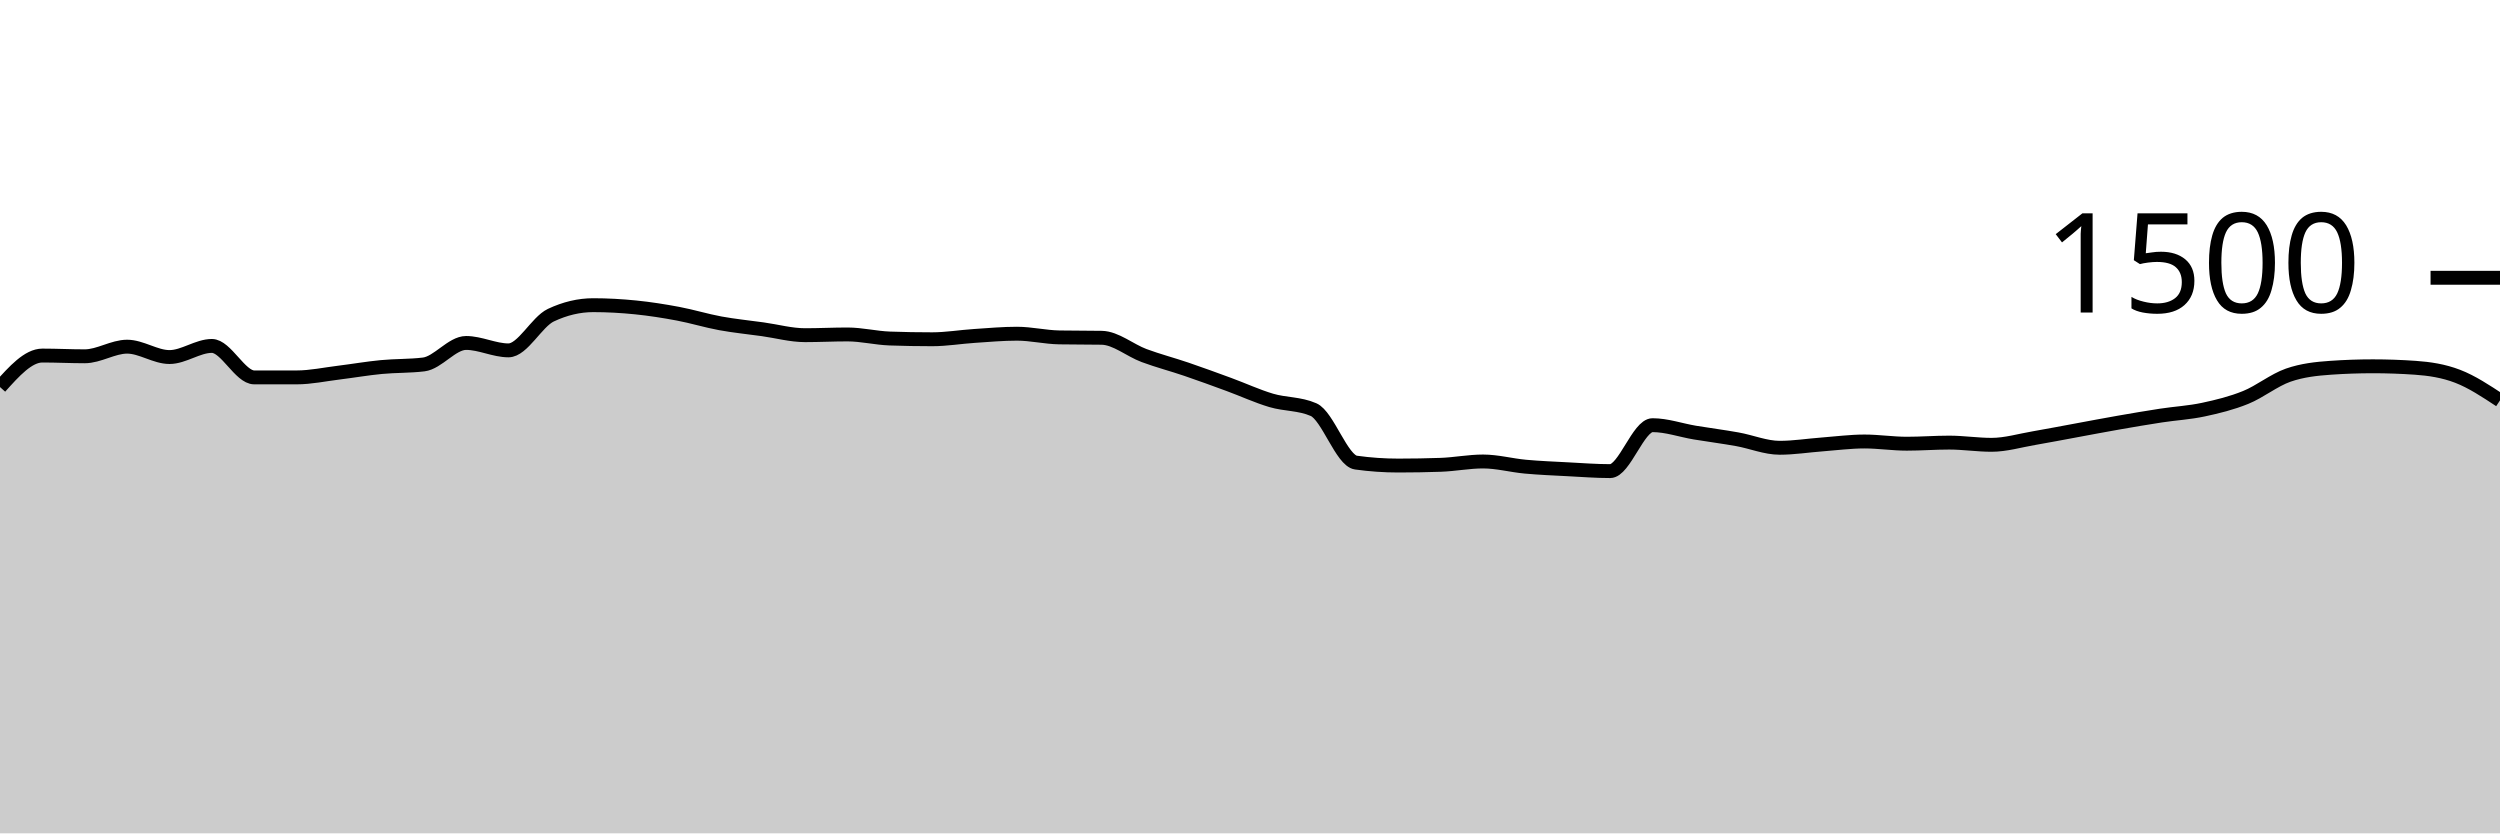
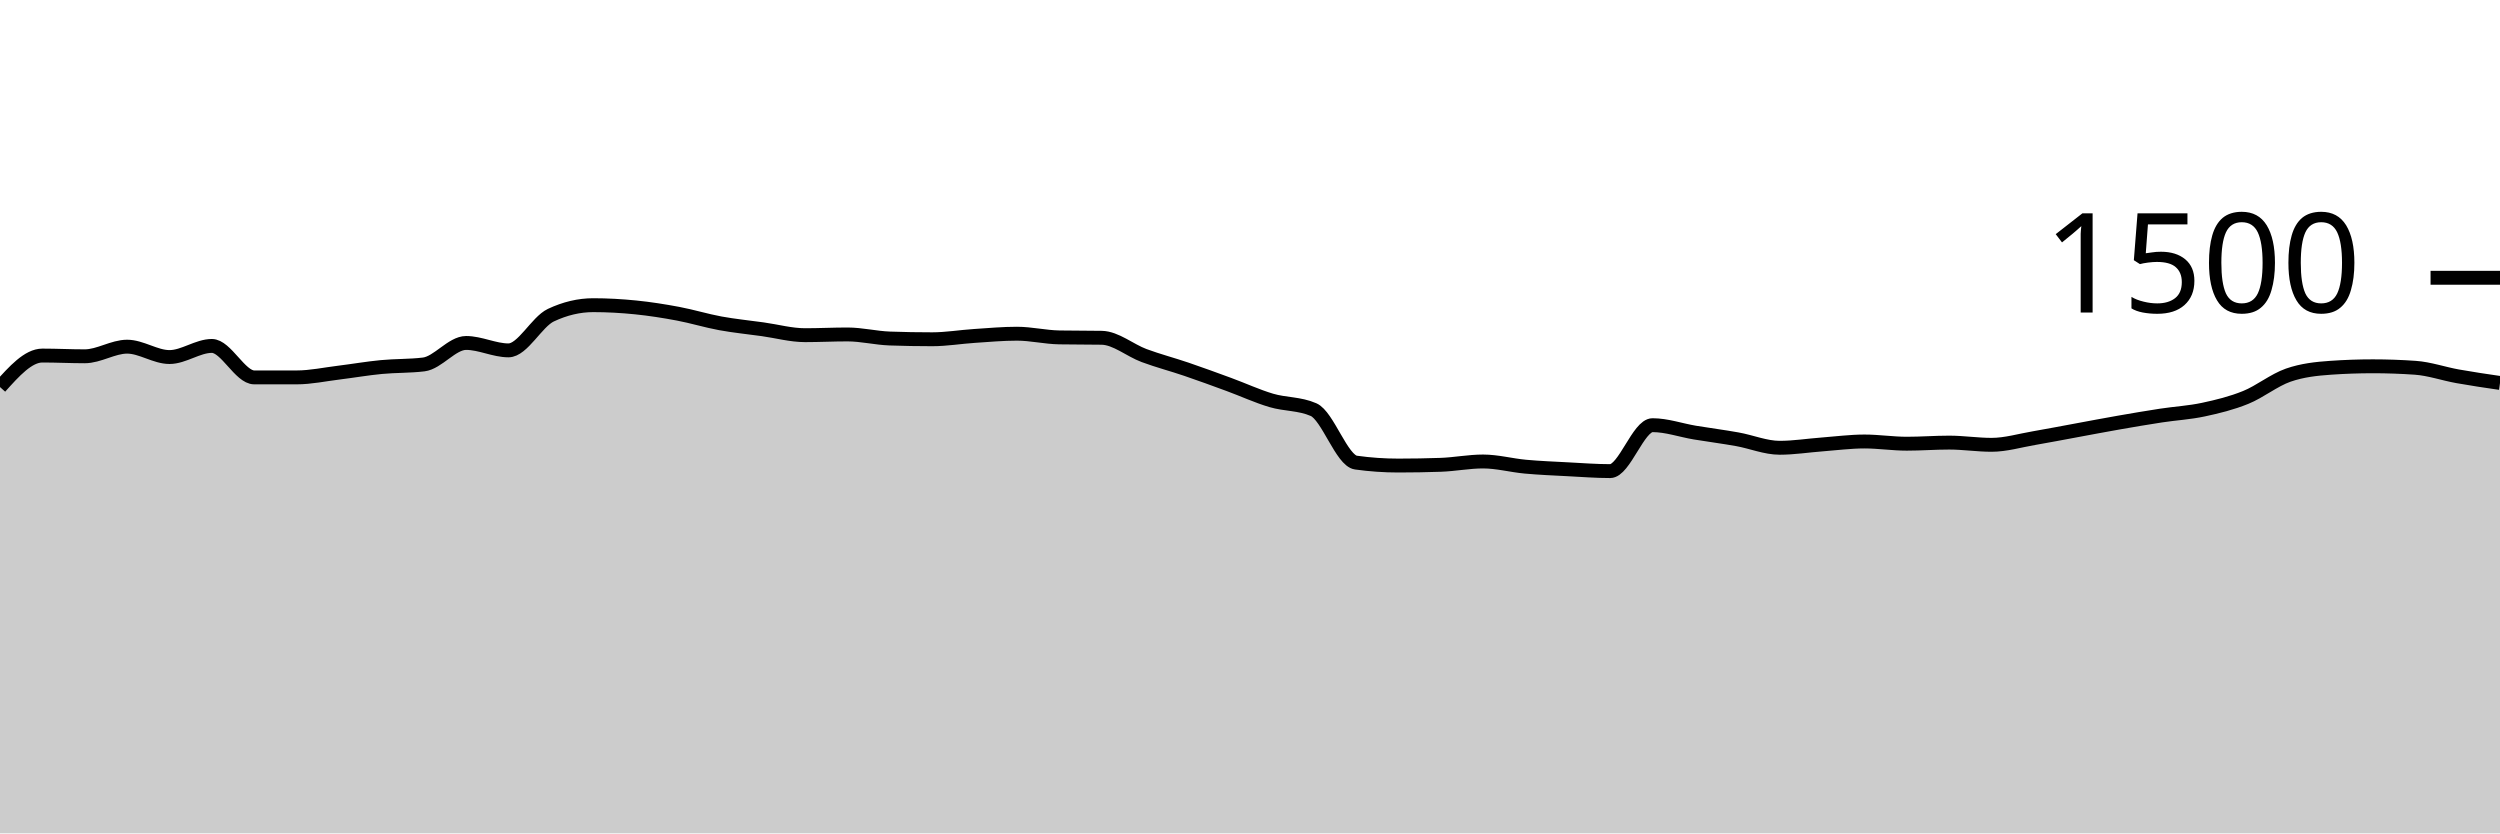
<svg xmlns="http://www.w3.org/2000/svg" viewBox="0 0 180 60">
  <g transform="translate(0,20)">
-     <path class="area" fill="rgba(0, 0, 0, 0.2)" d="M0,7.867C1.017,6.733,2.034,5.6,3.051,5.6C4.068,5.6,5.085,5.653,6.102,5.653C7.119,5.653,8.136,4.96,9.153,4.96C10.169,4.96,11.186,5.707,12.203,5.707C13.22,5.707,14.237,4.907,15.254,4.907C16.271,4.907,17.288,7.173,18.305,7.173C19.322,7.173,20.339,7.173,21.356,7.173C22.373,7.173,23.39,6.951,24.407,6.827C25.424,6.702,26.441,6.524,27.458,6.427C28.475,6.329,29.492,6.364,30.508,6.24C31.525,6.116,32.542,4.693,33.559,4.693C34.576,4.693,35.593,5.227,36.61,5.227C37.627,5.227,38.644,3.173,39.661,2.693C40.678,2.213,41.695,1.973,42.712,1.973C43.729,1.973,44.746,2.031,45.763,2.133C46.78,2.236,47.797,2.396,48.814,2.587C49.831,2.778,50.847,3.093,51.864,3.28C52.881,3.467,53.898,3.564,54.915,3.707C55.932,3.849,56.949,4.133,57.966,4.133C58.983,4.133,60,4.08,61.017,4.08C62.034,4.08,63.051,4.338,64.068,4.373C65.085,4.409,66.102,4.427,67.119,4.427C68.136,4.427,69.153,4.253,70.169,4.187C71.186,4.12,72.203,4.027,73.22,4.027C74.237,4.027,75.254,4.276,76.271,4.293C77.288,4.311,78.305,4.302,79.322,4.32C80.339,4.338,81.356,5.222,82.373,5.6C83.39,5.978,84.407,6.24,85.424,6.587C86.441,6.933,87.458,7.307,88.475,7.68C89.492,8.053,90.508,8.524,91.525,8.827C92.542,9.129,93.559,9.049,94.576,9.493C95.593,9.938,96.61,13.164,97.627,13.307C98.644,13.449,99.661,13.52,100.678,13.52C101.695,13.52,102.712,13.502,103.729,13.467C104.746,13.431,105.763,13.227,106.78,13.227C107.797,13.227,108.814,13.507,109.831,13.6C110.847,13.693,111.864,13.733,112.881,13.787C113.898,13.84,114.915,13.92,115.932,13.92C116.949,13.92,117.966,10.613,118.983,10.613C120,10.613,121.017,10.978,122.034,11.147C123.051,11.316,124.068,11.444,125.085,11.627C126.102,11.809,127.119,12.24,128.136,12.24C129.153,12.24,130.169,12.076,131.186,12C132.203,11.924,133.22,11.787,134.237,11.787C135.254,11.787,136.271,11.947,137.288,11.947C138.305,11.947,139.322,11.867,140.339,11.867C141.356,11.867,142.373,12.027,143.39,12.027C144.407,12.027,145.424,11.72,146.441,11.547C147.458,11.373,148.475,11.173,149.492,10.987C150.508,10.8,151.525,10.604,152.542,10.427C153.559,10.249,154.576,10.076,155.593,9.92C156.61,9.764,157.627,9.711,158.644,9.493C159.661,9.276,160.678,9.027,161.695,8.613C162.712,8.2,163.729,7.369,164.746,7.013C165.763,6.658,166.78,6.551,167.797,6.48C168.814,6.409,169.831,6.373,170.847,6.373C171.864,6.373,172.881,6.409,173.898,6.48C174.915,6.551,175.932,6.702,176.949,7.093C177.966,7.484,178.983,8.156,180,8.827L180,40C178.983,40,177.966,40,176.949,40C175.932,40,174.915,40,173.898,40C172.881,40,171.864,40,170.847,40C169.831,40,168.814,40,167.797,40C166.78,40,165.763,40,164.746,40C163.729,40,162.712,40,161.695,40C160.678,40,159.661,40,158.644,40C157.627,40,156.61,40,155.593,40C154.576,40,153.559,40,152.542,40C151.525,40,150.508,40,149.492,40C148.475,40,147.458,40,146.441,40C145.424,40,144.407,40,143.39,40C142.373,40,141.356,40,140.339,40C139.322,40,138.305,40,137.288,40C136.271,40,135.254,40,134.237,40C133.22,40,132.203,40,131.186,40C130.169,40,129.153,40,128.136,40C127.119,40,126.102,40,125.085,40C124.068,40,123.051,40,122.034,40C121.017,40,120,40,118.983,40C117.966,40,116.949,40,115.932,40C114.915,40,113.898,40,112.881,40C111.864,40,110.847,40,109.831,40C108.814,40,107.797,40,106.78,40C105.763,40,104.746,40,103.729,40C102.712,40,101.695,40,100.678,40C99.661,40,98.644,40,97.627,40C96.61,40,95.593,40,94.576,40C93.559,40,92.542,40,91.525,40C90.508,40,89.492,40,88.475,40C87.458,40,86.441,40,85.424,40C84.407,40,83.39,40,82.373,40C81.356,40,80.339,40,79.322,40C78.305,40,77.288,40,76.271,40C75.254,40,74.237,40,73.22,40C72.203,40,71.186,40,70.169,40C69.153,40,68.136,40,67.119,40C66.102,40,65.085,40,64.068,40C63.051,40,62.034,40,61.017,40C60,40,58.983,40,57.966,40C56.949,40,55.932,40,54.915,40C53.898,40,52.881,40,51.864,40C50.847,40,49.831,40,48.814,40C47.797,40,46.78,40,45.763,40C44.746,40,43.729,40,42.712,40C41.695,40,40.678,40,39.661,40C38.644,40,37.627,40,36.61,40C35.593,40,34.576,40,33.559,40C32.542,40,31.525,40,30.508,40C29.492,40,28.475,40,27.458,40C26.441,40,25.424,40,24.407,40C23.39,40,22.373,40,21.356,40C20.339,40,19.322,40,18.305,40C17.288,40,16.271,40,15.254,40C14.237,40,13.22,40,12.203,40C11.186,40,10.169,40,9.153,40C8.136,40,7.119,40,6.102,40C5.085,40,4.068,40,3.051,40C2.034,40,1.017,40,0,40Z" />
-     <path class="line" stroke="black" fill="none" d="M0,7.867C1.017,6.733,2.034,5.6,3.051,5.6C4.068,5.6,5.085,5.653,6.102,5.653C7.119,5.653,8.136,4.96,9.153,4.96C10.169,4.96,11.186,5.707,12.203,5.707C13.22,5.707,14.237,4.907,15.254,4.907C16.271,4.907,17.288,7.173,18.305,7.173C19.322,7.173,20.339,7.173,21.356,7.173C22.373,7.173,23.39,6.951,24.407,6.827C25.424,6.702,26.441,6.524,27.458,6.427C28.475,6.329,29.492,6.364,30.508,6.24C31.525,6.116,32.542,4.693,33.559,4.693C34.576,4.693,35.593,5.227,36.61,5.227C37.627,5.227,38.644,3.173,39.661,2.693C40.678,2.213,41.695,1.973,42.712,1.973C43.729,1.973,44.746,2.031,45.763,2.133C46.78,2.236,47.797,2.396,48.814,2.587C49.831,2.778,50.847,3.093,51.864,3.28C52.881,3.467,53.898,3.564,54.915,3.707C55.932,3.849,56.949,4.133,57.966,4.133C58.983,4.133,60,4.08,61.017,4.08C62.034,4.08,63.051,4.338,64.068,4.373C65.085,4.409,66.102,4.427,67.119,4.427C68.136,4.427,69.153,4.253,70.169,4.187C71.186,4.12,72.203,4.027,73.22,4.027C74.237,4.027,75.254,4.276,76.271,4.293C77.288,4.311,78.305,4.302,79.322,4.32C80.339,4.338,81.356,5.222,82.373,5.6C83.39,5.978,84.407,6.24,85.424,6.587C86.441,6.933,87.458,7.307,88.475,7.68C89.492,8.053,90.508,8.524,91.525,8.827C92.542,9.129,93.559,9.049,94.576,9.493C95.593,9.938,96.61,13.164,97.627,13.307C98.644,13.449,99.661,13.52,100.678,13.52C101.695,13.52,102.712,13.502,103.729,13.467C104.746,13.431,105.763,13.227,106.78,13.227C107.797,13.227,108.814,13.507,109.831,13.6C110.847,13.693,111.864,13.733,112.881,13.787C113.898,13.84,114.915,13.92,115.932,13.92C116.949,13.92,117.966,10.613,118.983,10.613C120,10.613,121.017,10.978,122.034,11.147C123.051,11.316,124.068,11.444,125.085,11.627C126.102,11.809,127.119,12.24,128.136,12.24C129.153,12.24,130.169,12.076,131.186,12C132.203,11.924,133.22,11.787,134.237,11.787C135.254,11.787,136.271,11.947,137.288,11.947C138.305,11.947,139.322,11.867,140.339,11.867C141.356,11.867,142.373,12.027,143.39,12.027C144.407,12.027,145.424,11.72,146.441,11.547C147.458,11.373,148.475,11.173,149.492,10.987C150.508,10.8,151.525,10.604,152.542,10.427C153.559,10.249,154.576,10.076,155.593,9.92C156.61,9.764,157.627,9.711,158.644,9.493C159.661,9.276,160.678,9.027,161.695,8.613C162.712,8.2,163.729,7.369,164.746,7.013C165.763,6.658,166.78,6.551,167.797,6.48C168.814,6.409,169.831,6.373,170.847,6.373C171.864,6.373,172.881,6.409,173.898,6.48C174.915,6.551,175.932,6.702,176.949,7.093C177.966,7.484,178.983,8.156,180,8.827" />
+     <path class="area" fill="rgba(0, 0, 0, 0.2)" d="M0,7.867C1.017,6.733,2.034,5.6,3.051,5.6C4.068,5.6,5.085,5.653,6.102,5.653C7.119,5.653,8.136,4.96,9.153,4.96C10.169,4.96,11.186,5.707,12.203,5.707C13.22,5.707,14.237,4.907,15.254,4.907C16.271,4.907,17.288,7.173,18.305,7.173C19.322,7.173,20.339,7.173,21.356,7.173C22.373,7.173,23.39,6.951,24.407,6.827C25.424,6.702,26.441,6.524,27.458,6.427C28.475,6.329,29.492,6.364,30.508,6.24C31.525,6.116,32.542,4.693,33.559,4.693C34.576,4.693,35.593,5.227,36.61,5.227C37.627,5.227,38.644,3.173,39.661,2.693C40.678,2.213,41.695,1.973,42.712,1.973C43.729,1.973,44.746,2.031,45.763,2.133C46.78,2.236,47.797,2.396,48.814,2.587C49.831,2.778,50.847,3.093,51.864,3.28C52.881,3.467,53.898,3.564,54.915,3.707C55.932,3.849,56.949,4.133,57.966,4.133C58.983,4.133,60,4.08,61.017,4.08C62.034,4.08,63.051,4.338,64.068,4.373C65.085,4.409,66.102,4.427,67.119,4.427C68.136,4.427,69.153,4.253,70.169,4.187C71.186,4.12,72.203,4.027,73.22,4.027C74.237,4.027,75.254,4.276,76.271,4.293C77.288,4.311,78.305,4.302,79.322,4.32C80.339,4.338,81.356,5.222,82.373,5.6C83.39,5.978,84.407,6.24,85.424,6.587C86.441,6.933,87.458,7.307,88.475,7.68C89.492,8.053,90.508,8.524,91.525,8.827C92.542,9.129,93.559,9.049,94.576,9.493C95.593,9.938,96.61,13.164,97.627,13.307C98.644,13.449,99.661,13.52,100.678,13.52C101.695,13.52,102.712,13.502,103.729,13.467C104.746,13.431,105.763,13.227,106.78,13.227C107.797,13.227,108.814,13.507,109.831,13.6C110.847,13.693,111.864,13.733,112.881,13.787C113.898,13.84,114.915,13.92,115.932,13.92C116.949,13.92,117.966,10.613,118.983,10.613C120,10.613,121.017,10.978,122.034,11.147C123.051,11.316,124.068,11.444,125.085,11.627C126.102,11.809,127.119,12.24,128.136,12.24C129.153,12.24,130.169,12.076,131.186,12C132.203,11.924,133.22,11.787,134.237,11.787C135.254,11.787,136.271,11.947,137.288,11.947C138.305,11.947,139.322,11.867,140.339,11.867C141.356,11.867,142.373,12.027,143.39,12.027C144.407,12.027,145.424,11.72,146.441,11.547C147.458,11.373,148.475,11.173,149.492,10.987C150.508,10.8,151.525,10.604,152.542,10.427C153.559,10.249,154.576,10.076,155.593,9.92C156.61,9.764,157.627,9.711,158.644,9.493C159.661,9.276,160.678,9.027,161.695,8.613C162.712,8.2,163.729,7.369,164.746,7.013C165.763,6.658,166.78,6.551,167.797,6.48C168.814,6.409,169.831,6.373,170.847,6.373C171.864,6.373,172.881,6.409,173.898,6.48C174.915,6.551,175.932,6.911,176.949,7.093C177.966,7.276,178.983,7.424,180,7.573L180,40C178.983,40,177.966,40,176.949,40C175.932,40,174.915,40,173.898,40C172.881,40,171.864,40,170.847,40C169.831,40,168.814,40,167.797,40C166.78,40,165.763,40,164.746,40C163.729,40,162.712,40,161.695,40C160.678,40,159.661,40,158.644,40C157.627,40,156.61,40,155.593,40C154.576,40,153.559,40,152.542,40C151.525,40,150.508,40,149.492,40C148.475,40,147.458,40,146.441,40C145.424,40,144.407,40,143.39,40C142.373,40,141.356,40,140.339,40C139.322,40,138.305,40,137.288,40C136.271,40,135.254,40,134.237,40C133.22,40,132.203,40,131.186,40C130.169,40,129.153,40,128.136,40C127.119,40,126.102,40,125.085,40C124.068,40,123.051,40,122.034,40C121.017,40,120,40,118.983,40C117.966,40,116.949,40,115.932,40C114.915,40,113.898,40,112.881,40C111.864,40,110.847,40,109.831,40C108.814,40,107.797,40,106.78,40C105.763,40,104.746,40,103.729,40C102.712,40,101.695,40,100.678,40C99.661,40,98.644,40,97.627,40C96.61,40,95.593,40,94.576,40C93.559,40,92.542,40,91.525,40C90.508,40,89.492,40,88.475,40C87.458,40,86.441,40,85.424,40C84.407,40,83.39,40,82.373,40C81.356,40,80.339,40,79.322,40C78.305,40,77.288,40,76.271,40C75.254,40,74.237,40,73.22,40C72.203,40,71.186,40,70.169,40C69.153,40,68.136,40,67.119,40C66.102,40,65.085,40,64.068,40C63.051,40,62.034,40,61.017,40C60,40,58.983,40,57.966,40C56.949,40,55.932,40,54.915,40C53.898,40,52.881,40,51.864,40C50.847,40,49.831,40,48.814,40C47.797,40,46.78,40,45.763,40C44.746,40,43.729,40,42.712,40C41.695,40,40.678,40,39.661,40C38.644,40,37.627,40,36.61,40C35.593,40,34.576,40,33.559,40C32.542,40,31.525,40,30.508,40C29.492,40,28.475,40,27.458,40C26.441,40,25.424,40,24.407,40C23.39,40,22.373,40,21.356,40C20.339,40,19.322,40,18.305,40C17.288,40,16.271,40,15.254,40C14.237,40,13.22,40,12.203,40C11.186,40,10.169,40,9.153,40C8.136,40,7.119,40,6.102,40C5.085,40,4.068,40,3.051,40C2.034,40,1.017,40,0,40Z" />
+     <path class="line" stroke="black" fill="none" d="M0,7.867C1.017,6.733,2.034,5.6,3.051,5.6C4.068,5.6,5.085,5.653,6.102,5.653C7.119,5.653,8.136,4.96,9.153,4.96C10.169,4.96,11.186,5.707,12.203,5.707C13.22,5.707,14.237,4.907,15.254,4.907C16.271,4.907,17.288,7.173,18.305,7.173C19.322,7.173,20.339,7.173,21.356,7.173C22.373,7.173,23.39,6.951,24.407,6.827C25.424,6.702,26.441,6.524,27.458,6.427C28.475,6.329,29.492,6.364,30.508,6.24C31.525,6.116,32.542,4.693,33.559,4.693C34.576,4.693,35.593,5.227,36.61,5.227C37.627,5.227,38.644,3.173,39.661,2.693C40.678,2.213,41.695,1.973,42.712,1.973C43.729,1.973,44.746,2.031,45.763,2.133C46.78,2.236,47.797,2.396,48.814,2.587C49.831,2.778,50.847,3.093,51.864,3.28C52.881,3.467,53.898,3.564,54.915,3.707C55.932,3.849,56.949,4.133,57.966,4.133C58.983,4.133,60,4.08,61.017,4.08C62.034,4.08,63.051,4.338,64.068,4.373C65.085,4.409,66.102,4.427,67.119,4.427C68.136,4.427,69.153,4.253,70.169,4.187C71.186,4.12,72.203,4.027,73.22,4.027C74.237,4.027,75.254,4.276,76.271,4.293C77.288,4.311,78.305,4.302,79.322,4.32C80.339,4.338,81.356,5.222,82.373,5.6C83.39,5.978,84.407,6.24,85.424,6.587C86.441,6.933,87.458,7.307,88.475,7.68C89.492,8.053,90.508,8.524,91.525,8.827C92.542,9.129,93.559,9.049,94.576,9.493C95.593,9.938,96.61,13.164,97.627,13.307C98.644,13.449,99.661,13.52,100.678,13.52C101.695,13.52,102.712,13.502,103.729,13.467C104.746,13.431,105.763,13.227,106.78,13.227C107.797,13.227,108.814,13.507,109.831,13.6C110.847,13.693,111.864,13.733,112.881,13.787C113.898,13.84,114.915,13.92,115.932,13.92C116.949,13.92,117.966,10.613,118.983,10.613C120,10.613,121.017,10.978,122.034,11.147C123.051,11.316,124.068,11.444,125.085,11.627C126.102,11.809,127.119,12.24,128.136,12.24C129.153,12.24,130.169,12.076,131.186,12C132.203,11.924,133.22,11.787,134.237,11.787C135.254,11.787,136.271,11.947,137.288,11.947C138.305,11.947,139.322,11.867,140.339,11.867C141.356,11.867,142.373,12.027,143.39,12.027C144.407,12.027,145.424,11.72,146.441,11.547C147.458,11.373,148.475,11.173,149.492,10.987C150.508,10.8,151.525,10.604,152.542,10.427C153.559,10.249,154.576,10.076,155.593,9.92C156.61,9.764,157.627,9.711,158.644,9.493C159.661,9.276,160.678,9.027,161.695,8.613C162.712,8.2,163.729,7.369,164.746,7.013C165.763,6.658,166.78,6.551,167.797,6.48C168.814,6.409,169.831,6.373,170.847,6.373C171.864,6.373,172.881,6.409,173.898,6.48C174.915,6.551,175.932,6.911,176.949,7.093C177.966,7.276,178.983,7.424,180,7.573" />
    <path class="axis-ceiling" stroke-width="1" stroke="black" fill="none" d="M175,0L180,0" />
    <text class="axis-ceiling-label" font-family="sans-serif" text-anchor="end" font-size="10px" x="170" y="2.5">1500</text>
  </g>
</svg>
